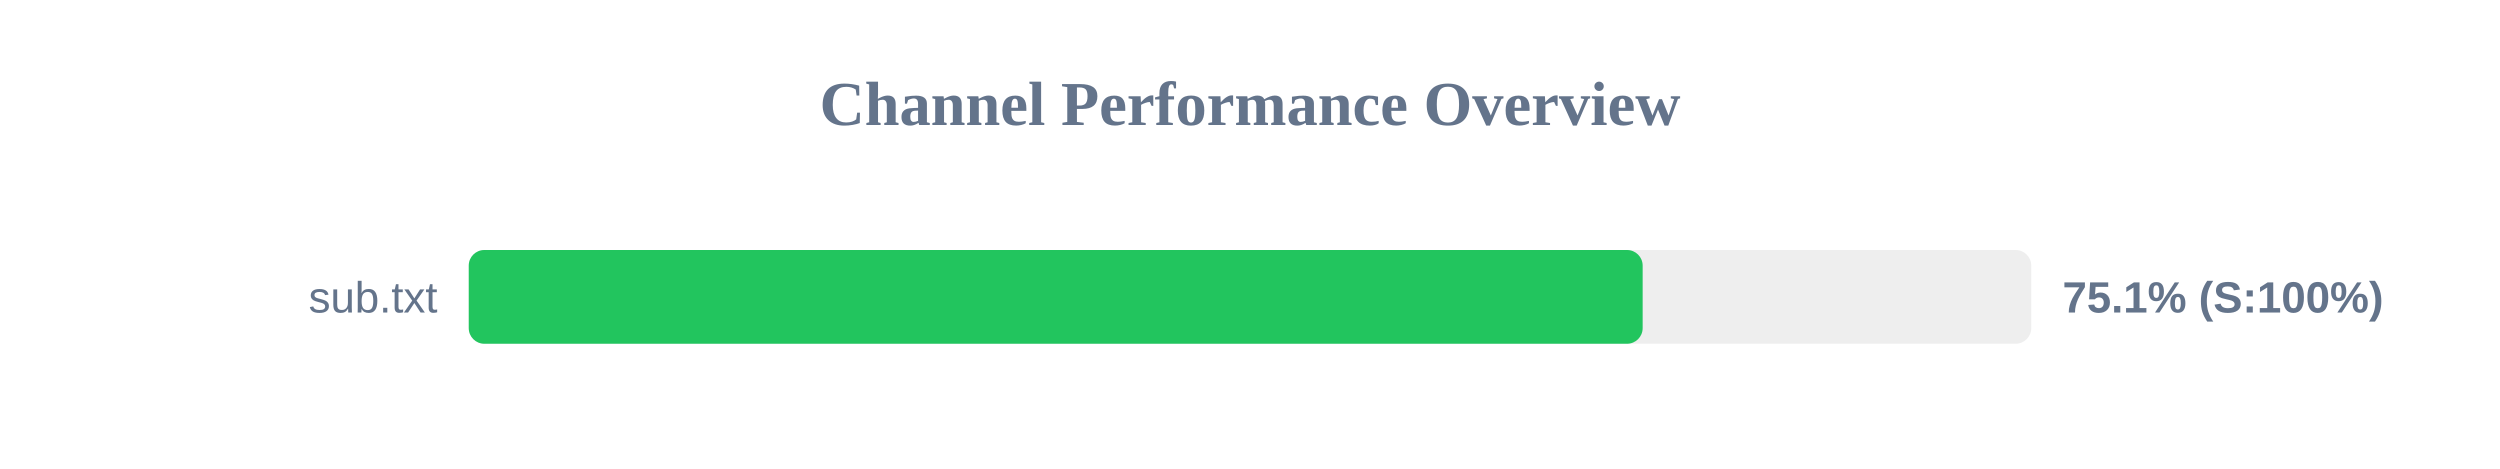
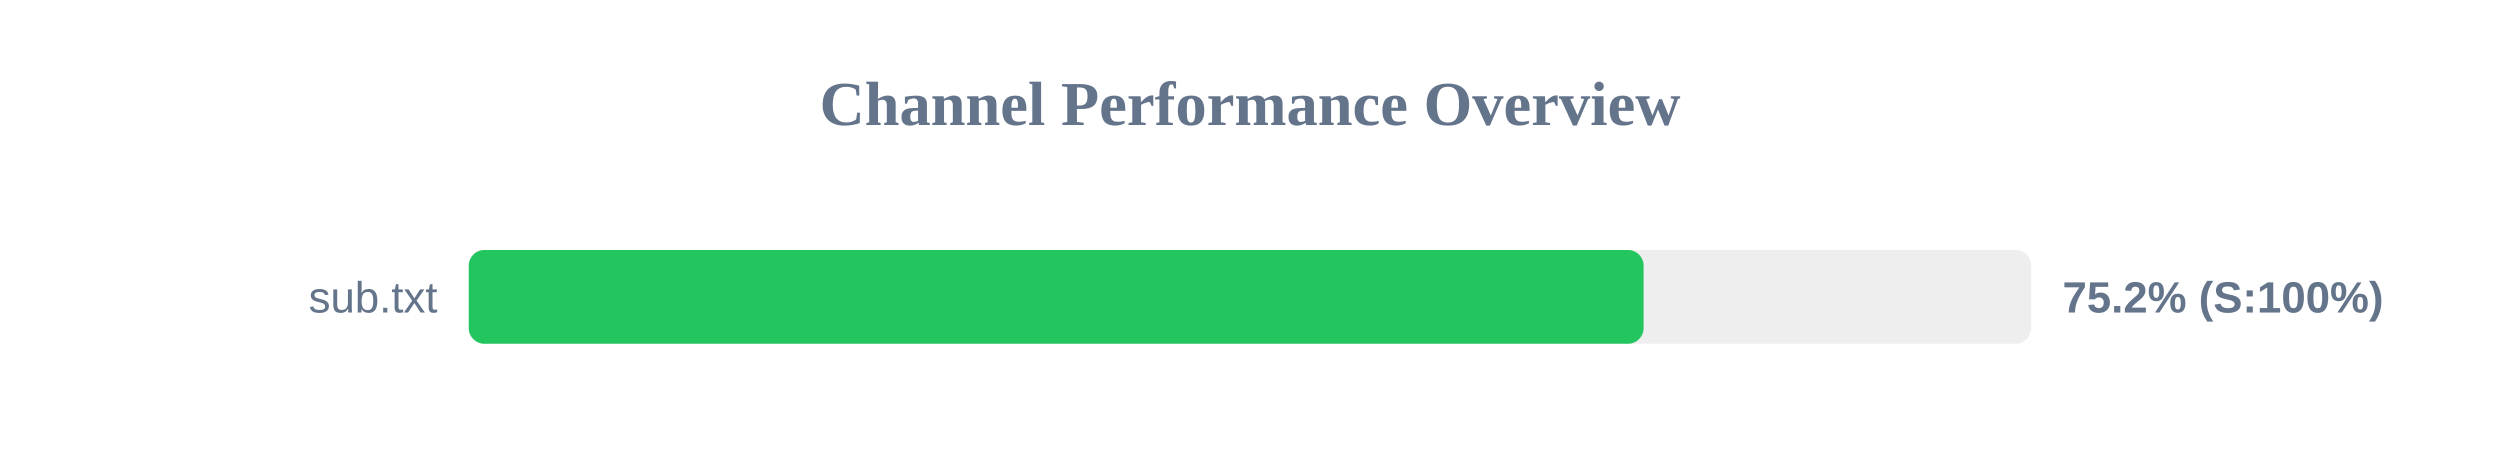
<svg xmlns="http://www.w3.org/2000/svg" width="800" height="150" version="1.1">
  <style>
        .row { font: 14px Arial; fill: #64748b; }
        .score { font: bold 14px Arial; fill: #64748b; }
    </style>
  <text x="400" y="40" text-anchor="middle" font-size="20px" font-weight="bold" fill="#64748b">Channel Performance Overview</text>
  <rect x="150" y="80" width="500" height="30" fill="#eee" rx="5" />
-   <rect x="150" y="80" width="375.65" height="30" fill="#22c55e" rx="5" />
+   <rect x="150" y="80" width="375.95" height="30" fill="#22c55e" rx="5" />
  <text x="140" y="100" text-anchor="end" class="row">sub.txt</text>
-   <text x="660" y="100" text-anchor="start" class="score">75.1% (S:100%)</text>
+   <text x="660" y="100" text-anchor="start" class="score">75.2% (S:100%)</text>
</svg>
